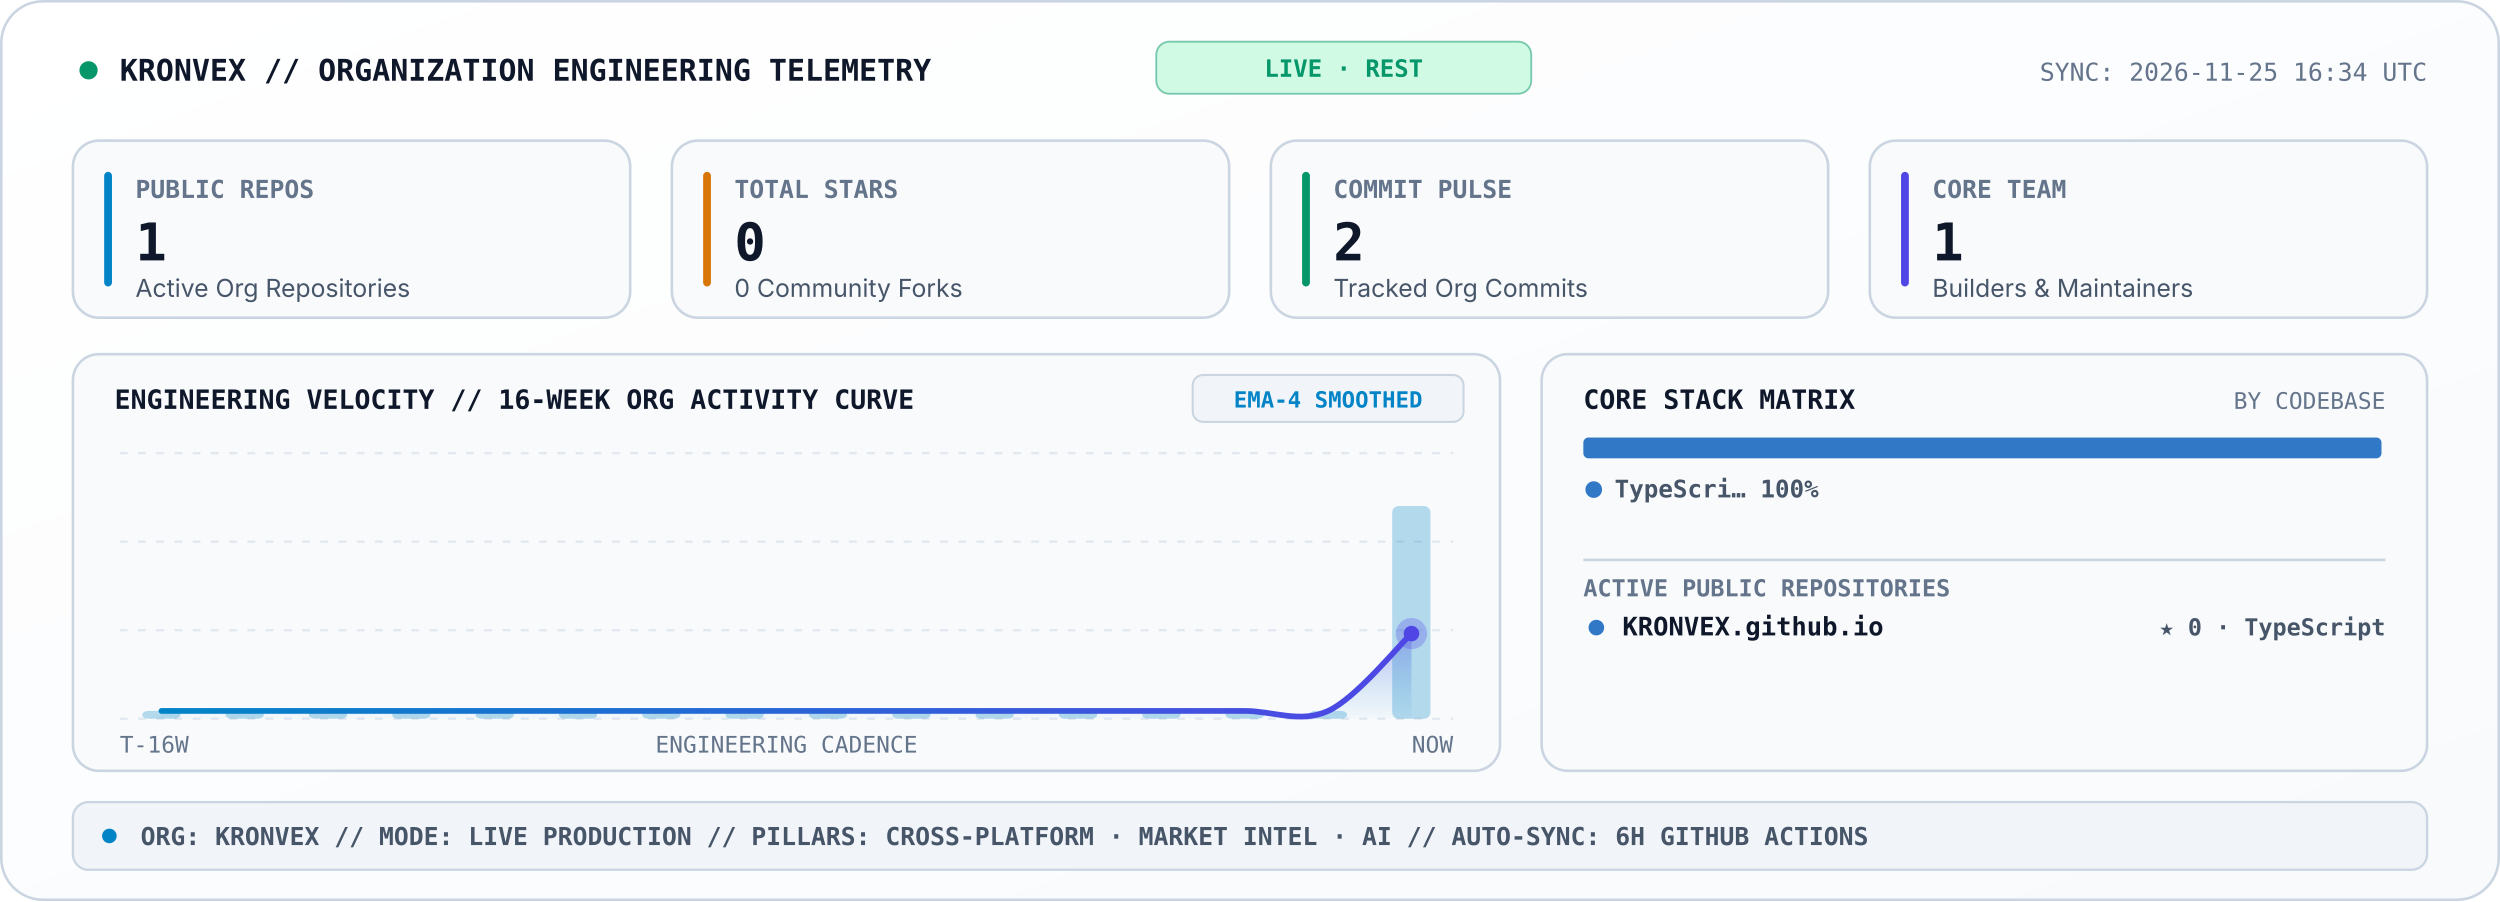
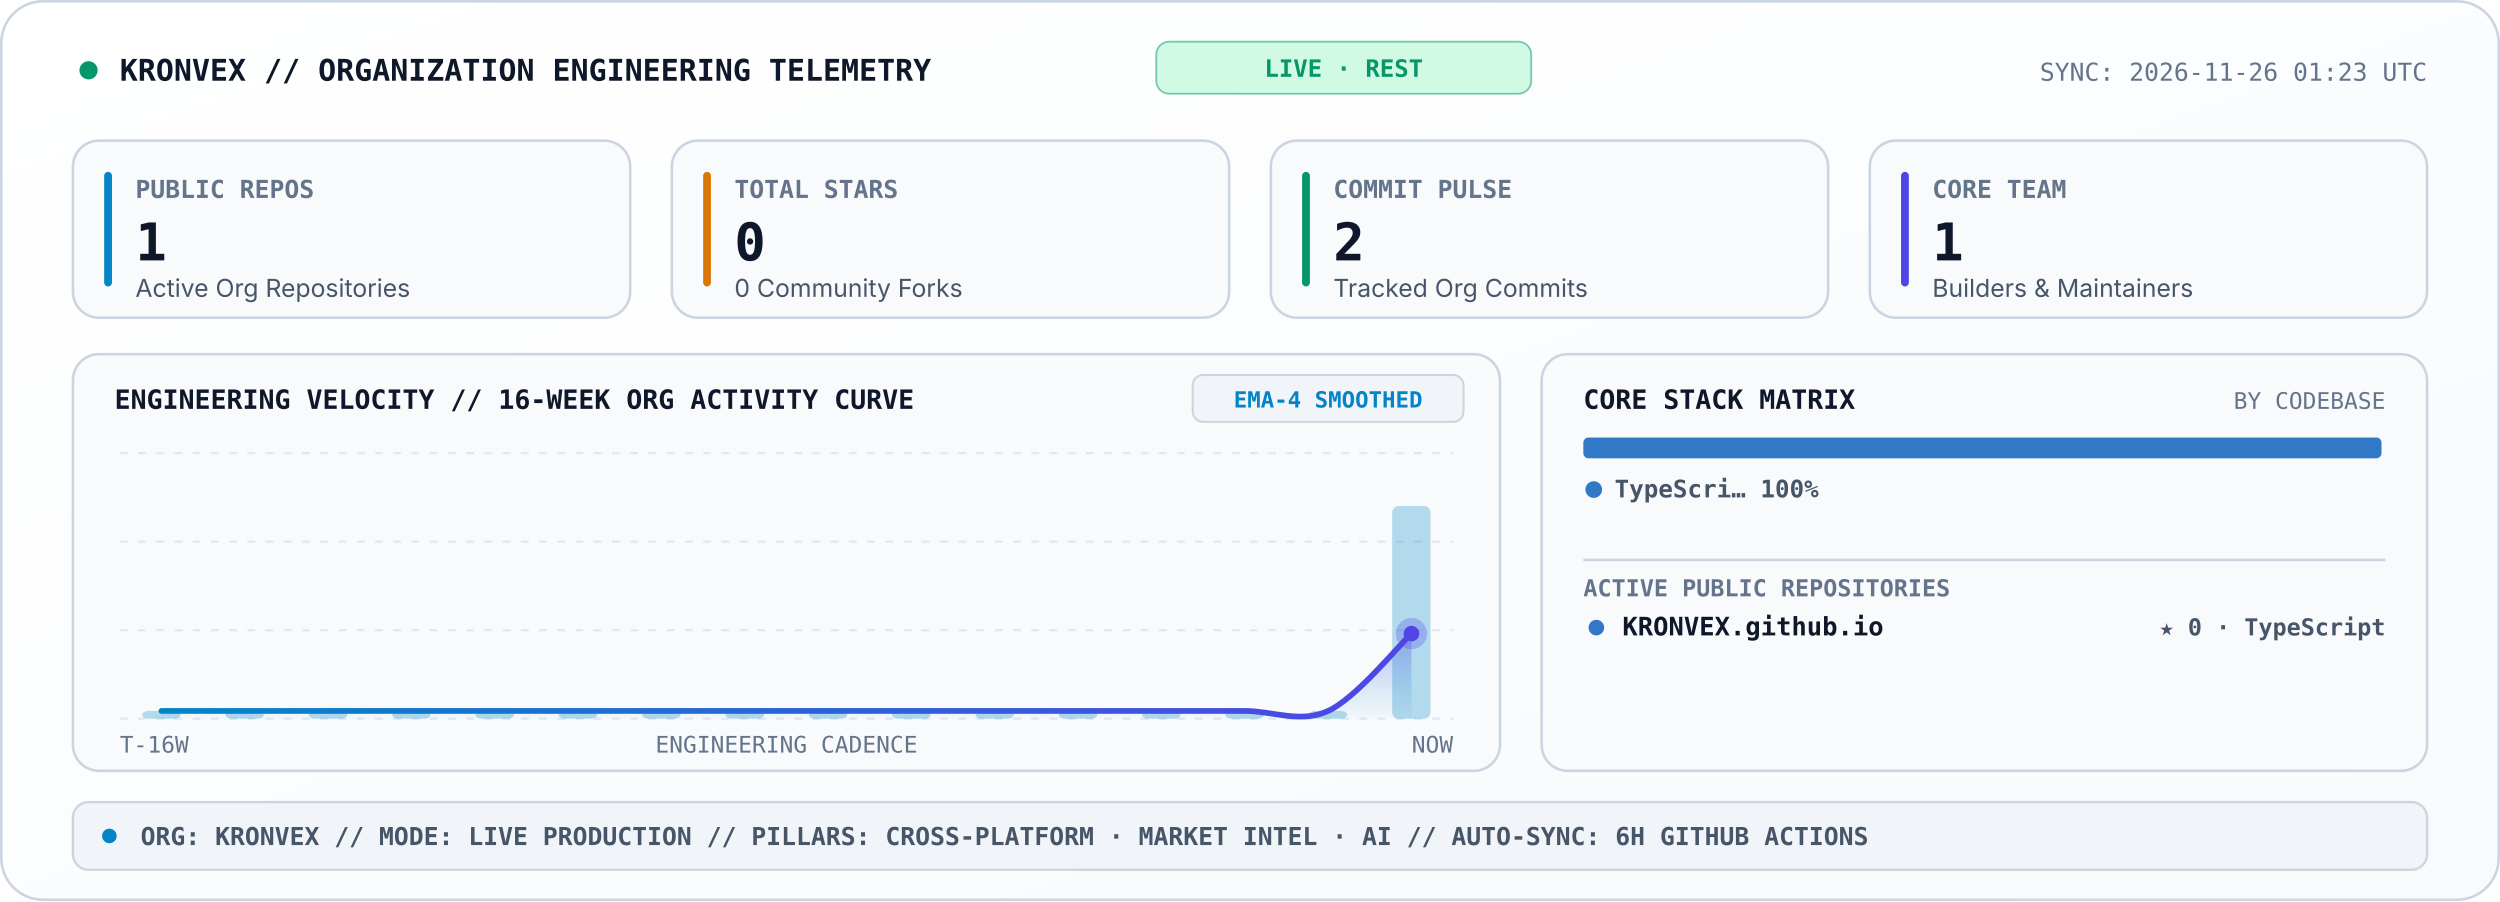
<svg xmlns="http://www.w3.org/2000/svg" viewBox="0 0 960 346" width="960" height="346" role="img" aria-label="KRONVEX Organization Engineering Telemetry Console">
  <style>
    .sans { font-family: -apple-system, BlinkMacSystemFont, 'Segoe UI', Inter, Helvetica, Arial, sans-serif; }
    .mono { font-family: 'JetBrains Mono', 'Fira Code', 'SF Mono', Consolas, monospace; }
  </style>
  <defs>
    <linearGradient id="telBg" x1="0" y1="0" x2="1" y2="1">
      <stop offset="0%" stop-color="#FFFFFF" />
      <stop offset="100%" stop-color="#F8FAFC" />
    </linearGradient>
    <linearGradient id="velArea" x1="0" y1="0" x2="0" y2="1">
      <stop offset="0%" stop-color="#4F46E5" stop-opacity="0.34" />
      <stop offset="100%" stop-color="#0284C7" stop-opacity="0.02" />
    </linearGradient>
    <linearGradient id="velLine" x1="0" y1="0" x2="1" y2="0">
      <stop offset="0%" stop-color="#0284C7" />
      <stop offset="100%" stop-color="#4F46E5" />
    </linearGradient>
  </defs>
  <rect x="0.5" y="0.5" width="959" height="345" rx="16" fill="url(#telBg)" stroke="#CBD5E1" stroke-width="1" />
  <circle cx="34" cy="27" r="3.5" fill="#059669">
    <animate attributeName="opacity" values="1;0.25;1" dur="2s" repeatCount="indefinite" />
  </circle>
  <text x="46" y="31" fill="#0F172A" font-size="11.5" font-weight="800" class="mono">KRONVEX // ORGANIZATION ENGINEERING TELEMETRY</text>
  <rect x="444" y="16" width="144" height="20" rx="5" fill="#D1FAE5" stroke="#059669" stroke-width="0.7" stroke-opacity="0.5" />
  <text x="516" y="29.5" text-anchor="middle" fill="#059669" font-size="9.2" font-weight="800" class="mono">LIVE · REST</text>
-   <text x="932" y="31" text-anchor="end" fill="#64748B" font-size="9.5" class="mono">SYNC: 2026-11-25 16:34 UTC</text>
+   <text x="932" y="31" text-anchor="end" fill="#64748B" font-size="9.5" class="mono">SYNC: 2026-11-26 01:23 UTC</text>
  <rect x="28" y="54" width="214" height="68" rx="10" fill="#F8FAFC" stroke="#CBD5E1" stroke-width="1" />
  <rect x="40" y="66" width="3" height="44" rx="1.5" fill="#0284C7" />
  <text x="52" y="76" fill="#64748B" font-size="9.5" font-weight="700" class="mono">PUBLIC REPOS</text>
  <text x="52" y="100" fill="#0F172A" font-size="20" font-weight="800" class="mono">1</text>
  <text x="52" y="114" fill="#475569" font-size="9.5" class="sans">Active Org Repositories</text>
  <rect x="258" y="54" width="214" height="68" rx="10" fill="#F8FAFC" stroke="#CBD5E1" stroke-width="1" />
  <rect x="270" y="66" width="3" height="44" rx="1.5" fill="#D97706" />
  <text x="282" y="76" fill="#64748B" font-size="9.5" font-weight="700" class="mono">TOTAL STARS</text>
  <text x="282" y="100" fill="#0F172A" font-size="20" font-weight="800" class="mono">0</text>
  <text x="282" y="114" fill="#475569" font-size="9.5" class="sans">0 Community Forks</text>
  <rect x="488" y="54" width="214" height="68" rx="10" fill="#F8FAFC" stroke="#CBD5E1" stroke-width="1" />
  <rect x="500" y="66" width="3" height="44" rx="1.5" fill="#059669" />
  <text x="512" y="76" fill="#64748B" font-size="9.5" font-weight="700" class="mono">COMMIT PULSE</text>
  <text x="512" y="100" fill="#0F172A" font-size="20" font-weight="800" class="mono">2</text>
  <text x="512" y="114" fill="#475569" font-size="9.5" class="sans">Tracked Org Commits</text>
  <rect x="718" y="54" width="214" height="68" rx="10" fill="#F8FAFC" stroke="#CBD5E1" stroke-width="1" />
  <rect x="730" y="66" width="3" height="44" rx="1.5" fill="#4F46E5" />
  <text x="742" y="76" fill="#64748B" font-size="9.5" font-weight="700" class="mono">CORE TEAM</text>
  <text x="742" y="100" fill="#0F172A" font-size="20" font-weight="800" class="mono">1</text>
  <text x="742" y="114" fill="#475569" font-size="9.5" class="sans">Builders &amp; Maintainers</text>
  <rect x="28" y="136" width="548" height="160" rx="10" fill="#F8FAFC" stroke="#CBD5E1" stroke-width="1" />
  <text x="44" y="157" fill="#0F172A" font-size="10.2" font-weight="800" class="mono">ENGINEERING VELOCITY // 16-WEEK ORG ACTIVITY CURVE</text>
  <rect x="458" y="144" width="104" height="18" rx="4" fill="#F1F5F9" stroke="#CBD5E1" stroke-width="0.8" />
  <text x="510" y="156.5" text-anchor="middle" fill="#0284C7" font-size="8.6" font-weight="700" class="mono">EMA-4 SMOOTHED</text>
  <line x1="46.0" y1="174.0" x2="558.0" y2="174.0" stroke="#E2E8F0" stroke-width="0.9" stroke-dasharray="3,4" />
  <line x1="46.0" y1="208.0" x2="558.0" y2="208.0" stroke="#E2E8F0" stroke-width="0.9" stroke-dasharray="3,4" />
  <line x1="46.0" y1="242.0" x2="558.0" y2="242.0" stroke="#E2E8F0" stroke-width="0.9" stroke-dasharray="3,4" />
  <line x1="46.0" y1="276.0" x2="558.0" y2="276.0" stroke="#E2E8F0" stroke-width="0.9" stroke-dasharray="3,4" />
  <rect x="54.6" y="273.0" width="14.7" height="3.0" rx="2.5" fill="#0284C7" fill-opacity="0.28" />
  <rect x="86.6" y="273.0" width="14.7" height="3.0" rx="2.5" fill="#0284C7" fill-opacity="0.28" />
  <rect x="118.6" y="273.0" width="14.7" height="3.0" rx="2.5" fill="#0284C7" fill-opacity="0.28" />
  <rect x="150.6" y="273.0" width="14.7" height="3.0" rx="2.5" fill="#0284C7" fill-opacity="0.28" />
  <rect x="182.6" y="273.0" width="14.7" height="3.0" rx="2.5" fill="#0284C7" fill-opacity="0.28" />
  <rect x="214.6" y="273.0" width="14.7" height="3.0" rx="2.5" fill="#0284C7" fill-opacity="0.28" />
  <rect x="246.6" y="273.0" width="14.7" height="3.0" rx="2.5" fill="#0284C7" fill-opacity="0.28" />
  <rect x="278.6" y="273.0" width="14.7" height="3.0" rx="2.5" fill="#0284C7" fill-opacity="0.28" />
  <rect x="310.6" y="273.0" width="14.7" height="3.0" rx="2.5" fill="#0284C7" fill-opacity="0.28" />
  <rect x="342.6" y="273.0" width="14.7" height="3.0" rx="2.5" fill="#0284C7" fill-opacity="0.28" />
  <rect x="374.6" y="273.0" width="14.7" height="3.0" rx="2.5" fill="#0284C7" fill-opacity="0.28" />
  <rect x="406.6" y="273.0" width="14.7" height="3.0" rx="2.5" fill="#0284C7" fill-opacity="0.28" />
  <rect x="438.6" y="273.0" width="14.7" height="3.0" rx="2.5" fill="#0284C7" fill-opacity="0.28" />
  <rect x="470.6" y="273.0" width="14.7" height="3.0" rx="2.5" fill="#0284C7" fill-opacity="0.28" />
  <rect x="502.6" y="273.0" width="14.7" height="3.0" rx="2.5" fill="#0284C7" fill-opacity="0.28" />
  <rect x="534.6" y="194.3" width="14.7" height="81.7" rx="2.5" fill="#0284C7" fill-opacity="0.28" />
  <path d="M 62.0 273.0 C 67.3 273.0, 83.3 273.0, 94.0 273.0 C 104.7 273.0, 115.3 273.0, 126.0 273.0 C 136.7 273.0, 147.3 273.0, 158.0 273.0 C 168.7 273.0, 179.3 273.0, 190.0 273.0 C 200.7 273.0, 211.3 273.0, 222.0 273.0 C 232.7 273.0, 243.3 273.0, 254.0 273.0 C 264.7 273.0, 275.3 273.0, 286.0 273.0 C 296.7 273.0, 307.3 273.0, 318.0 273.0 C 328.7 273.0, 339.3 273.0, 350.0 273.0 C 360.7 273.0, 371.3 273.0, 382.0 273.0 C 392.7 273.0, 403.3 273.0, 414.0 273.0 C 424.7 273.0, 435.3 273.0, 446.0 273.0 C 456.7 273.0, 467.3 273.0, 478.0 273.0 C 488.7 273.0, 499.3 277.9, 510.0 273.0 C 520.7 268.1, 536.7 248.3, 542.0 243.3 L 542.0 276.0 L 62.0 276.0 Z" fill="url(#velArea)" />
  <path d="M 62.0 273.0 C 67.3 273.0, 83.3 273.0, 94.0 273.0 C 104.7 273.0, 115.3 273.0, 126.0 273.0 C 136.7 273.0, 147.3 273.0, 158.0 273.0 C 168.7 273.0, 179.3 273.0, 190.0 273.0 C 200.7 273.0, 211.3 273.0, 222.0 273.0 C 232.7 273.0, 243.3 273.0, 254.0 273.0 C 264.7 273.0, 275.3 273.0, 286.0 273.0 C 296.7 273.0, 307.3 273.0, 318.0 273.0 C 328.7 273.0, 339.3 273.0, 350.0 273.0 C 360.7 273.0, 371.3 273.0, 382.0 273.0 C 392.7 273.0, 403.3 273.0, 414.0 273.0 C 424.7 273.0, 435.3 273.0, 446.0 273.0 C 456.7 273.0, 467.3 273.0, 478.0 273.0 C 488.7 273.0, 499.3 277.9, 510.0 273.0 C 520.7 268.1, 536.7 248.3, 542.0 243.3" fill="none" stroke="url(#velLine)" stroke-width="2.2" stroke-linecap="round" />
  <circle cx="542.0" cy="243.3" r="6" fill="#4F46E5" fill-opacity="0.28">
    <animate attributeName="r" values="4;8.5;4" dur="2.4s" repeatCount="indefinite" />
    <animate attributeName="fill-opacity" values="0.45;0.08;0.45" dur="2.4s" repeatCount="indefinite" />
  </circle>
  <circle cx="542.0" cy="243.3" r="3" fill="#4F46E5" />
  <text x="46" y="289" fill="#64748B" font-size="8.8" class="mono">T-16W</text>
  <text x="302" y="289" text-anchor="middle" fill="#64748B" font-size="8.8" class="mono">ENGINEERING CADENCE</text>
  <text x="558" y="289" text-anchor="end" fill="#64748B" font-size="8.8" class="mono">NOW</text>
  <rect x="592" y="136" width="340" height="160" rx="10" fill="#F8FAFC" stroke="#CBD5E1" stroke-width="1" />
  <text x="608" y="157" fill="#0F172A" font-size="10.2" font-weight="800" class="mono">CORE STACK MATRIX</text>
  <text x="916" y="157" text-anchor="end" fill="#64748B" font-size="8.8" class="mono">BY CODEBASE</text>
  <rect x="608.0" y="168.0" width="306.5" height="8" rx="2" fill="#3178C6" />
  <circle cx="612" cy="188" r="3.2" fill="#3178C6" />
  <text x="620" y="191" fill="#475569" font-size="9.3" font-weight="600" class="mono">TypeScri… 100%</text>
  <line x1="608" y1="215" x2="916" y2="215" stroke="#CBD5E1" stroke-width="1" />
  <text x="608" y="229" fill="#64748B" font-size="9" font-weight="700" class="mono">ACTIVE PUBLIC REPOSITORIES</text>
  <circle cx="613" cy="241" r="3" fill="#3178C6" />
  <text x="623" y="244" fill="#0F172A" font-size="9.8" font-weight="700" class="mono">KRONVEX.github.io</text>
  <text x="916" y="244" text-anchor="end" fill="#475569" font-size="9" font-weight="600" class="mono">★ 0 · TypeScript</text>
  <rect x="28" y="308" width="904" height="26" rx="6" fill="#F1F5F9" stroke="#CBD5E1" stroke-width="0.9" />
  <circle cx="42" cy="321" r="2.8" fill="#0284C7" />
  <text x="54" y="324.5" fill="#475569" font-size="9.5" font-weight="600" class="mono">ORG: KRONVEX  //  MODE: LIVE PRODUCTION  //  PILLARS: CROSS-PLATFORM · MARKET INTEL · AI  //  AUTO-SYNC: 6H GITHUB ACTIONS</text>
</svg>
